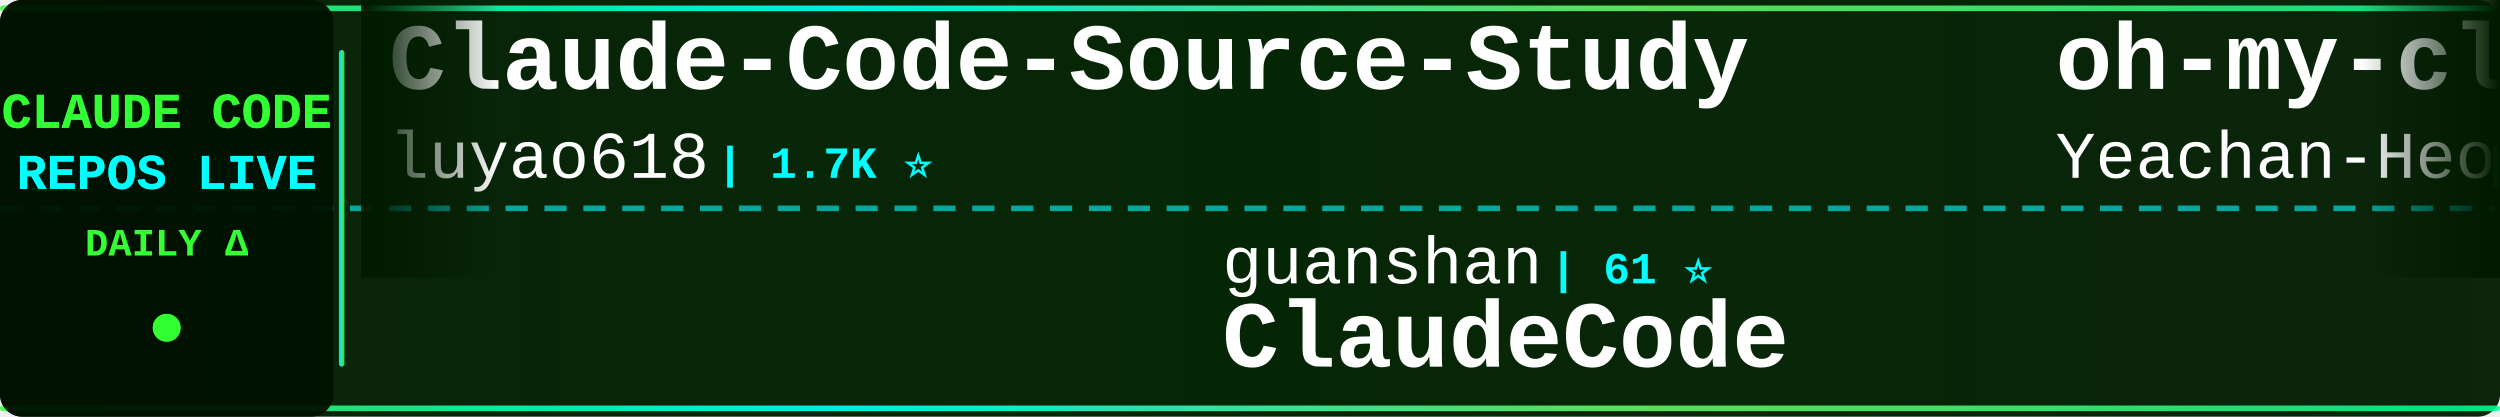
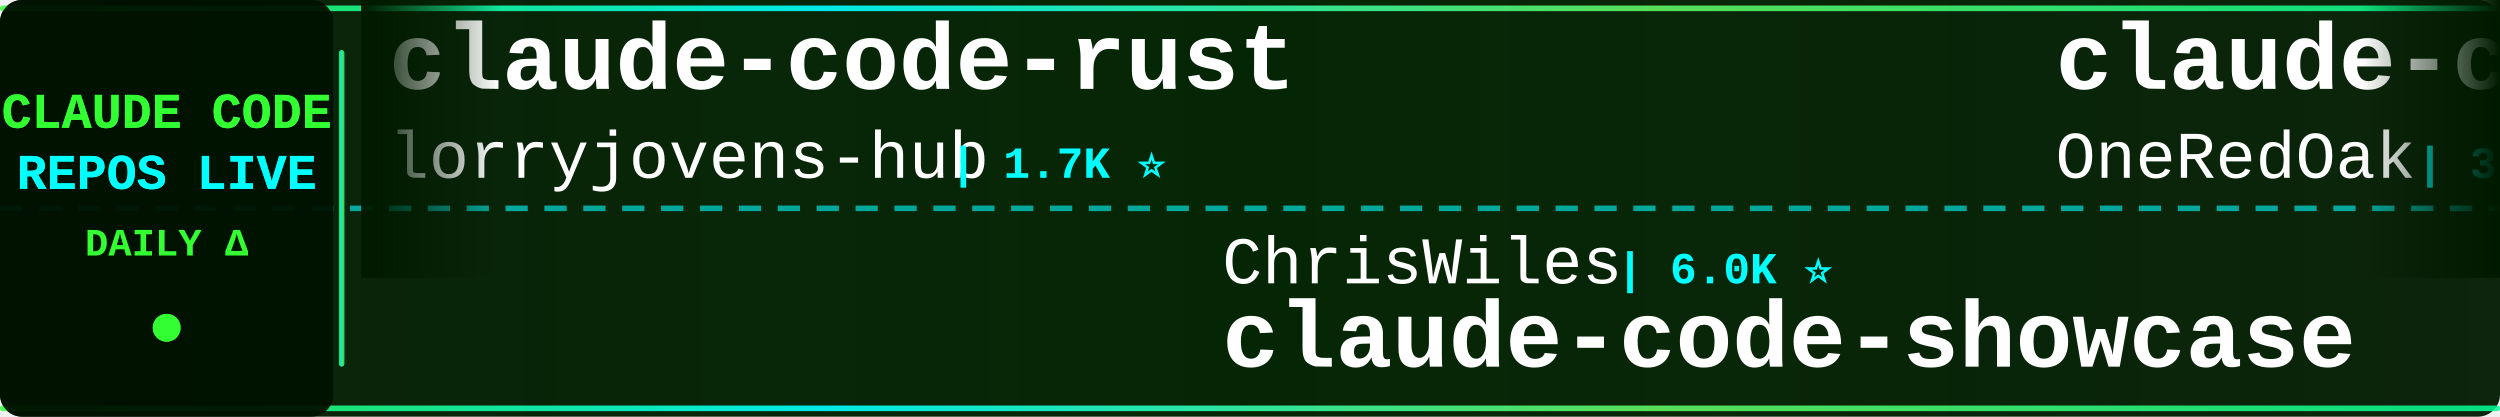
<svg xmlns="http://www.w3.org/2000/svg" width="900" height="150">
  <defs>
    <linearGradient id="tickerBg" x1="0%" y1="0%" x2="100%" y2="0%">
      <stop offset="0%" style="stop-color:#001a00;stop-opacity:0.95" />
      <stop offset="50%" style="stop-color:#002200;stop-opacity:0.98" />
      <stop offset="100%" style="stop-color:#001a00;stop-opacity:0.95" />
    </linearGradient>
    <linearGradient id="borderGrad" x1="0%" y1="0%" x2="100%" y2="0%">
      <stop offset="0%" style="stop-color:#33ff33;stop-opacity:0.85">
        <animate attributeName="stop-opacity" values="0.85;1;0.85" dur="2s" repeatCount="indefinite" />
      </stop>
      <stop offset="33%" style="stop-color:#00ffff;stop-opacity:0.9">
        <animate attributeName="stop-opacity" values="0.9;1;0.9" dur="2.2s" repeatCount="indefinite" />
      </stop>
      <stop offset="66%" style="stop-color:#66ff66;stop-opacity:0.85">
        <animate attributeName="stop-opacity" values="0.85;1;0.85" dur="1.8s" repeatCount="indefinite" />
      </stop>
      <stop offset="100%" style="stop-color:#00ff99;stop-opacity:0.85">
        <animate attributeName="stop-opacity" values="0.85;1;0.85" dur="2s" repeatCount="indefinite" />
      </stop>
    </linearGradient>
    <filter id="textGlow">
      <feGaussianBlur stdDeviation="0.1" result="coloredBlur" />
      <feMerge>
        <feMergeNode in="coloredBlur" />
        <feMergeNode in="SourceGraphic" />
      </feMerge>
    </filter>
    <filter id="metricGlow">
      <feGaussianBlur stdDeviation="0.2" result="coloredBlur" />
      <feMerge>
        <feMergeNode in="coloredBlur" />
        <feMergeNode in="SourceGraphic" />
      </feMerge>
    </filter>
    <linearGradient id="leftFade" x1="0%" y1="0%" x2="100%" y2="0%">
      <stop offset="0%" style="stop-color:#001a00;stop-opacity:1" />
      <stop offset="100%" style="stop-color:#001a00;stop-opacity:0" />
    </linearGradient>
    <linearGradient id="rightFade" x1="0%" y1="0%" x2="100%" y2="0%">
      <stop offset="0%" style="stop-color:#001a00;stop-opacity:0" />
      <stop offset="100%" style="stop-color:#001a00;stop-opacity:1" />
    </linearGradient>
  </defs>
  <rect width="900" height="150" fill="url(#tickerBg)" rx="8" />
  <rect x="0" y="2" width="900" height="2" fill="url(#borderGrad)" rx="1" />
  <rect x="0" y="146" width="900" height="2" fill="url(#borderGrad)" rx="1" />
  <line x1="0" y1="75" x2="900" y2="75" stroke="#00ffff" stroke-width="2" stroke-dasharray="8 6" opacity="0.6" />
  <rect x="0" y="0" width="120" height="150" fill="#001100" opacity="0.95" rx="8" />
  <text x="60" y="46" font-family="'Courier New', monospace" font-size="18" font-weight="bold" fill="#33ff33" text-anchor="middle" filter="url(#textGlow)">
    CLAUDE CODE
  </text>
  <text x="60" y="68" font-family="'Courier New', monospace" font-size="18" font-weight="bold" fill="#00ffff" text-anchor="middle" filter="url(#textGlow)">
    REPOS LIVE
  </text>
  <text x="60" y="92" font-family="'Courier New', monospace" font-size="14" font-weight="bold" fill="#33ff33" text-anchor="middle">
    DAILY Δ
  </text>
  <circle cx="60" cy="118" r="5" fill="#33ff33" filter="url(#metricGlow)">
    <animate attributeName="r" values="4;6;4" dur="1.5s" repeatCount="indefinite" />
    <animate attributeName="opacity" values="0.6;1;0.6" dur="1.5s" repeatCount="indefinite" />
  </circle>
  <rect x="122" y="18" width="2" height="114" fill="url(#borderGrad)" rx="1" />
  <clipPath id="tickerClip">
    <rect x="130" y="0" width="770" height="150" />
  </clipPath>
  <g clip-path="url(#tickerClip)">
    <g id="tickerItems">
      <animateTransform attributeName="transform" attributeType="XML" type="translate" from="0 0" to="-3000 0" dur="54s" repeatCount="indefinite" />
      <g transform="translate(0, 0)">
-         <text x="140" y="32" font-family="'Courier New', monospace" font-size="34" font-weight="bold" fill="#ffffff">Claude-Code-Source-Study</text>
-         <text x="140" y="64" font-family="'Courier New', monospace" font-size="24" font-weight="normal" fill="#ffffff" opacity="1.0">luyao618</text>
-         <text x="258" y="64" font-family="'Courier New', monospace" font-size="16" font-weight="bold" fill="#00ffff"> | 1.7K ⭐</text>
+         <text x="140" y="32" font-family="'Courier New', monospace" font-size="34" font-weight="bold" fill="#ffffff">claude-code-rust</text>
+         <text x="140" y="64" font-family="'Courier New', monospace" font-size="24" font-weight="normal" fill="#ffffff" opacity="1.0">lorryjovens-hub</text>
+         <text x="342" y="64" font-family="'Courier New', monospace" font-size="16" font-weight="bold" fill="#00ffff"> | 1.7K ⭐</text>
      </g>
      <g transform="translate(300, 0)">
-         <text x="140" y="102" font-family="'Courier New', monospace" font-size="24" font-weight="normal" fill="#ffffff" opacity="1.0">guanshan</text>
-         <text x="258" y="102" font-family="'Courier New', monospace" font-size="16" font-weight="bold" fill="#00ffff"> | 61 ⭐</text>
-         <text x="140" y="132" font-family="'Courier New', monospace" font-size="34" font-weight="bold" fill="#ffffff">ClaudeCode</text>
+         <text x="140" y="102" font-family="'Courier New', monospace" font-size="24" font-weight="normal" fill="#ffffff" opacity="1.0">ChrisWiles</text>
+         <text x="282" y="102" font-family="'Courier New', monospace" font-size="16" font-weight="bold" fill="#00ffff"> | 6.0K ⭐</text>
+         <text x="140" y="132" font-family="'Courier New', monospace" font-size="34" font-weight="bold" fill="#ffffff">claude-code-showcase</text>
      </g>
      <g transform="translate(600, 0)">
-         <text x="140" y="32" font-family="'Courier New', monospace" font-size="34" font-weight="bold" fill="#ffffff">oh-my-claudecode</text>
-         <text x="140" y="64" font-family="'Courier New', monospace" font-size="24" font-weight="normal" fill="#ffffff" opacity="1.0">Yeachan-Heo</text>
-         <text x="294" y="64" font-family="'Courier New', monospace" font-size="16" font-weight="bold" fill="#00ffff"> | 38.7K ⭐ +1</text>
+         <text x="140" y="32" font-family="'Courier New', monospace" font-size="34" font-weight="bold" fill="#ffffff">claude-code-workflows</text>
+         <text x="140" y="64" font-family="'Courier New', monospace" font-size="24" font-weight="normal" fill="#ffffff" opacity="1.0">OneRedOak</text>
+         <text x="270" y="64" font-family="'Courier New', monospace" font-size="16" font-weight="bold" fill="#00ffff"> | 3.9K ⭐</text>
      </g>
      <g transform="translate(900, 0)">
-         <text x="140" y="102" font-family="'Courier New', monospace" font-size="24" font-weight="normal" fill="#ffffff" opacity="1.0">VILA-Lab</text>
-         <text x="258" y="102" font-family="'Courier New', monospace" font-size="16" font-weight="bold" fill="#00ffff"> | 2.1K ⭐</text>
-         <text x="140" y="132" font-family="'Courier New', monospace" font-size="34" font-weight="bold" fill="#ffffff">Dive-into-Claude-Code</text>
+         <text x="140" y="102" font-family="'Courier New', monospace" font-size="24" font-weight="normal" fill="#ffffff" opacity="1.0">davila7</text>
+         <text x="246" y="102" font-family="'Courier New', monospace" font-size="16" font-weight="bold" fill="#00ffff"> | 30.3K ⭐</text>
+         <text x="140" y="132" font-family="'Courier New', monospace" font-size="34" font-weight="bold" fill="#ffffff">claude-code-templates</text>
      </g>
      <g transform="translate(1200, 0)">
-         <text x="140" y="32" font-family="'Courier New', monospace" font-size="34" font-weight="bold" fill="#ffffff">my-claude-code-setup</text>
-         <text x="140" y="64" font-family="'Courier New', monospace" font-size="24" font-weight="normal" fill="#ffffff" opacity="1.0">centminmod</text>
-         <text x="282" y="64" font-family="'Courier New', monospace" font-size="16" font-weight="bold" fill="#00ffff"> | 2.6K ⭐</text>
+         <text x="140" y="32" font-family="'Courier New', monospace" font-size="34" font-weight="bold" fill="#ffffff">Dive-into-Claude-Code</text>
+         <text x="140" y="64" font-family="'Courier New', monospace" font-size="24" font-weight="normal" fill="#ffffff" opacity="1.0">VILA-Lab</text>
+         <text x="258" y="64" font-family="'Courier New', monospace" font-size="16" font-weight="bold" fill="#00ffff"> | 2.1K ⭐</text>
      </g>
      <g transform="translate(1500, 0)">
-         <text x="140" y="102" font-family="'Courier New', monospace" font-size="24" font-weight="normal" fill="#ffffff" opacity="1.0">oboard</text>
-         <text x="234" y="102" font-family="'Courier New', monospace" font-size="16" font-weight="bold" fill="#00ffff"> | 3.3K ⭐</text>
-         <text x="140" y="132" font-family="'Courier New', monospace" font-size="34" font-weight="bold" fill="#ffffff">claude-code-rev</text>
+         <text x="140" y="102" font-family="'Courier New', monospace" font-size="24" font-weight="normal" fill="#ffffff" opacity="1.0">Chachamaru127</text>
+         <text x="318" y="102" font-family="'Courier New', monospace" font-size="16" font-weight="bold" fill="#00ffff"> | 3.1K ⭐</text>
+         <text x="140" y="132" font-family="'Courier New', monospace" font-size="34" font-weight="bold" fill="#ffffff">claude-code-harness</text>
      </g>
      <g transform="translate(1800, 0)">
-         <text x="140" y="32" font-family="'Courier New', monospace" font-size="34" font-weight="bold" fill="#ffffff">ralph-claude-code</text>
-         <text x="140" y="64" font-family="'Courier New', monospace" font-size="24" font-weight="normal" fill="#ffffff" opacity="1.0">frankbria</text>
-         <text x="270" y="64" font-family="'Courier New', monospace" font-size="16" font-weight="bold" fill="#00ffff"> | 9.6K ⭐</text>
+         <text x="140" y="32" font-family="'Courier New', monospace" font-size="34" font-weight="bold" fill="#ffffff">Claude-code</text>
+         <text x="140" y="64" font-family="'Courier New', monospace" font-size="24" font-weight="normal" fill="#ffffff" opacity="1.0">fazxes</text>
+         <text x="234" y="64" font-family="'Courier New', monospace" font-size="16" font-weight="bold" fill="#00ffff"> | 231 ⭐</text>
      </g>
      <g transform="translate(2100, 0)">
-         <text x="140" y="102" font-family="'Courier New', monospace" font-size="24" font-weight="normal" fill="#ffffff" opacity="1.0">fuergaosi233</text>
-         <text x="306" y="102" font-family="'Courier New', monospace" font-size="16" font-weight="bold" fill="#00ffff"> | 2.8K ⭐</text>
-         <text x="140" y="132" font-family="'Courier New', monospace" font-size="34" font-weight="bold" fill="#ffffff">claude-code-proxy</text>
+         <text x="140" y="102" font-family="'Courier New', monospace" font-size="24" font-weight="normal" fill="#ffffff" opacity="1.0">affaan-m</text>
+         <text x="258" y="102" font-family="'Courier New', monospace" font-size="16" font-weight="bold" fill="#00ffff"> | 241.7K ⭐ +39</text>
+         <text x="140" y="132" font-family="'Courier New', monospace" font-size="34" font-weight="bold" fill="#ffffff">ECC</text>
      </g>
      <g transform="translate(2400, 0)">
-         <text x="140" y="32" font-family="'Courier New', monospace" font-size="34" font-weight="bold" fill="#ffffff">claude-code-local</text>
-         <text x="140" y="64" font-family="'Courier New', monospace" font-size="24" font-weight="normal" fill="#ffffff" opacity="1.0">nicedreamzapp</text>
-         <text x="318" y="64" font-family="'Courier New', monospace" font-size="16" font-weight="bold" fill="#00ffff"> | 3.2K ⭐</text>
+         <text x="140" y="32" font-family="'Courier New', monospace" font-size="34" font-weight="bold" fill="#ffffff">claude-code-hooks-master...</text>
+         <text x="140" y="64" font-family="'Courier New', monospace" font-size="24" font-weight="normal" fill="#ffffff" opacity="1.0">disler</text>
+         <text x="234" y="64" font-family="'Courier New', monospace" font-size="16" font-weight="bold" fill="#00ffff"> | 3.9K ⭐</text>
      </g>
      <g transform="translate(2700, 0)">
-         <text x="140" y="102" font-family="'Courier New', monospace" font-size="24" font-weight="normal" fill="#ffffff" opacity="1.0">diet103</text>
-         <text x="246" y="102" font-family="'Courier New', monospace" font-size="16" font-weight="bold" fill="#00ffff"> | 10.0K ⭐</text>
-         <text x="140" y="132" font-family="'Courier New', monospace" font-size="34" font-weight="bold" fill="#ffffff">claude-code-infrastructu...</text>
+         <text x="140" y="102" font-family="'Courier New', monospace" font-size="24" font-weight="normal" fill="#ffffff" opacity="1.0">jeremylongshore</text>
+         <text x="342" y="102" font-family="'Courier New', monospace" font-size="16" font-weight="bold" fill="#00ffff"> | 2.7K ⭐ +1</text>
+         <text x="140" y="132" font-family="'Courier New', monospace" font-size="34" font-weight="bold" fill="#ffffff">claude-code-plugins-plus...</text>
      </g>
      <g transform="translate(3000, 0)">
-         <text x="140" y="32" font-family="'Courier New', monospace" font-size="34" font-weight="bold" fill="#ffffff">Claude-Code-Source-Study</text>
-         <text x="140" y="64" font-family="'Courier New', monospace" font-size="24" font-weight="normal" fill="#ffffff" opacity="1.0">luyao618</text>
-         <text x="258" y="64" font-family="'Courier New', monospace" font-size="16" font-weight="bold" fill="#00ffff"> | 1.7K ⭐</text>
+         <text x="140" y="32" font-family="'Courier New', monospace" font-size="34" font-weight="bold" fill="#ffffff">claude-code-rust</text>
+         <text x="140" y="64" font-family="'Courier New', monospace" font-size="24" font-weight="normal" fill="#ffffff" opacity="1.0">lorryjovens-hub</text>
+         <text x="342" y="64" font-family="'Courier New', monospace" font-size="16" font-weight="bold" fill="#00ffff"> | 1.7K ⭐</text>
      </g>
      <g transform="translate(3300, 0)">
-         <text x="140" y="102" font-family="'Courier New', monospace" font-size="24" font-weight="normal" fill="#ffffff" opacity="1.0">guanshan</text>
-         <text x="258" y="102" font-family="'Courier New', monospace" font-size="16" font-weight="bold" fill="#00ffff"> | 61 ⭐</text>
-         <text x="140" y="132" font-family="'Courier New', monospace" font-size="34" font-weight="bold" fill="#ffffff">ClaudeCode</text>
+         <text x="140" y="102" font-family="'Courier New', monospace" font-size="24" font-weight="normal" fill="#ffffff" opacity="1.0">ChrisWiles</text>
+         <text x="282" y="102" font-family="'Courier New', monospace" font-size="16" font-weight="bold" fill="#00ffff"> | 6.0K ⭐</text>
+         <text x="140" y="132" font-family="'Courier New', monospace" font-size="34" font-weight="bold" fill="#ffffff">claude-code-showcase</text>
      </g>
      <g transform="translate(3600, 0)">
-         <text x="140" y="32" font-family="'Courier New', monospace" font-size="34" font-weight="bold" fill="#ffffff">oh-my-claudecode</text>
-         <text x="140" y="64" font-family="'Courier New', monospace" font-size="24" font-weight="normal" fill="#ffffff" opacity="1.0">Yeachan-Heo</text>
-         <text x="294" y="64" font-family="'Courier New', monospace" font-size="16" font-weight="bold" fill="#00ffff"> | 38.7K ⭐ +1</text>
+         <text x="140" y="32" font-family="'Courier New', monospace" font-size="34" font-weight="bold" fill="#ffffff">claude-code-workflows</text>
+         <text x="140" y="64" font-family="'Courier New', monospace" font-size="24" font-weight="normal" fill="#ffffff" opacity="1.0">OneRedOak</text>
+         <text x="270" y="64" font-family="'Courier New', monospace" font-size="16" font-weight="bold" fill="#00ffff"> | 3.9K ⭐</text>
      </g>
      <g transform="translate(3900, 0)">
-         <text x="140" y="102" font-family="'Courier New', monospace" font-size="24" font-weight="normal" fill="#ffffff" opacity="1.0">VILA-Lab</text>
-         <text x="258" y="102" font-family="'Courier New', monospace" font-size="16" font-weight="bold" fill="#00ffff"> | 2.1K ⭐</text>
-         <text x="140" y="132" font-family="'Courier New', monospace" font-size="34" font-weight="bold" fill="#ffffff">Dive-into-Claude-Code</text>
+         <text x="140" y="102" font-family="'Courier New', monospace" font-size="24" font-weight="normal" fill="#ffffff" opacity="1.0">davila7</text>
+         <text x="246" y="102" font-family="'Courier New', monospace" font-size="16" font-weight="bold" fill="#00ffff"> | 30.3K ⭐</text>
+         <text x="140" y="132" font-family="'Courier New', monospace" font-size="34" font-weight="bold" fill="#ffffff">claude-code-templates</text>
      </g>
    </g>
  </g>
  <rect x="130" y="0" width="50" height="100" fill="url(#leftFade)" />
  <rect x="850" y="0" width="50" height="100" fill="url(#rightFade)" />
</svg>
